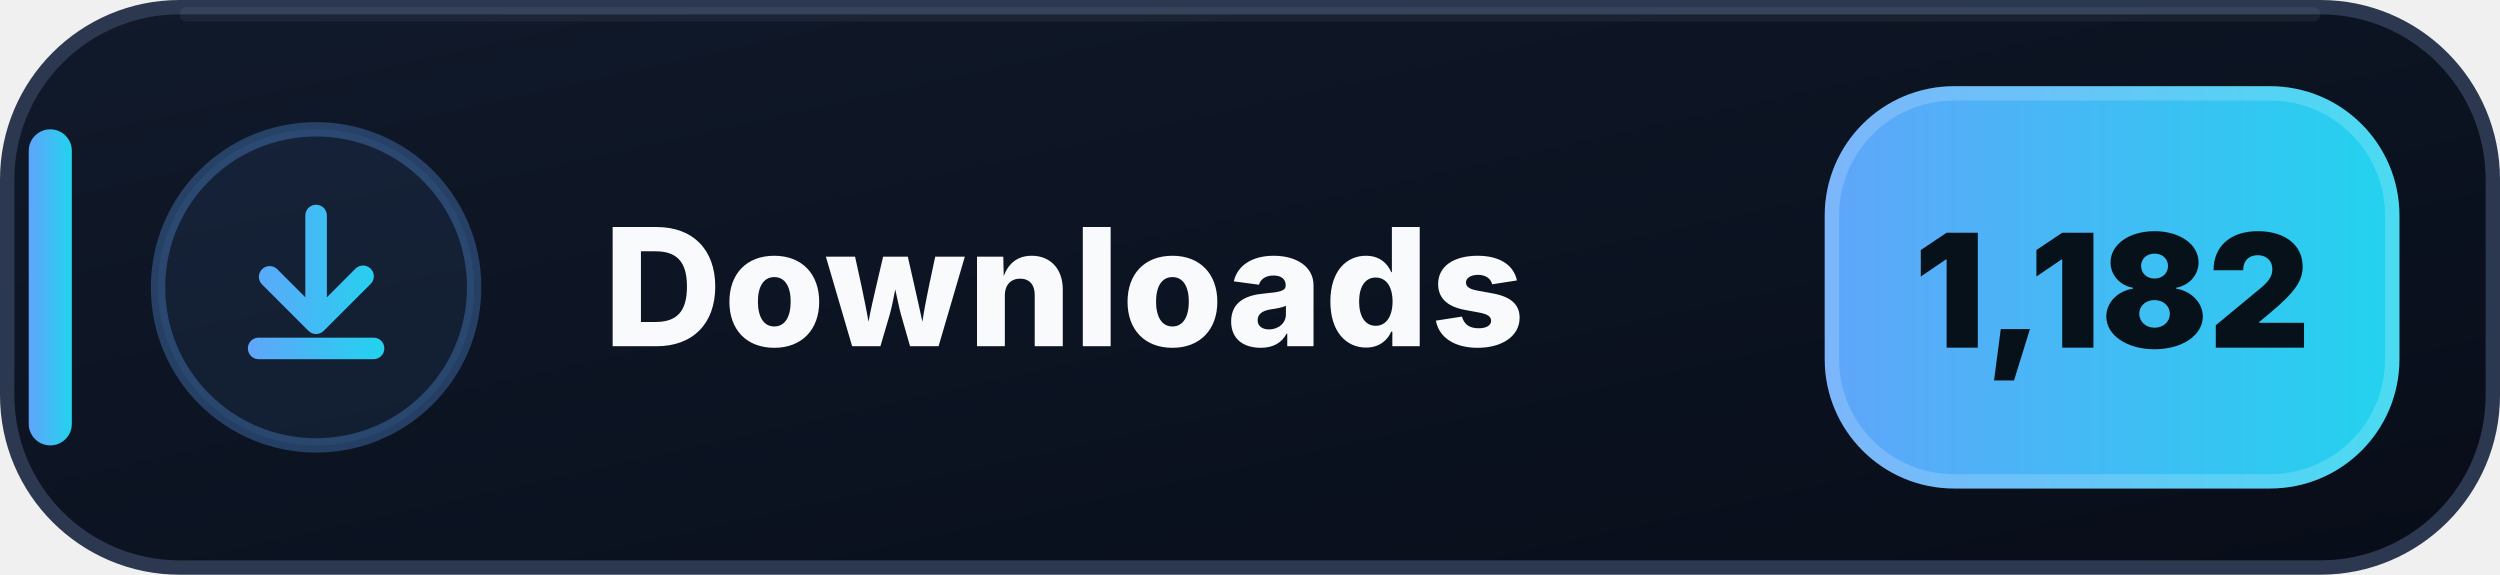
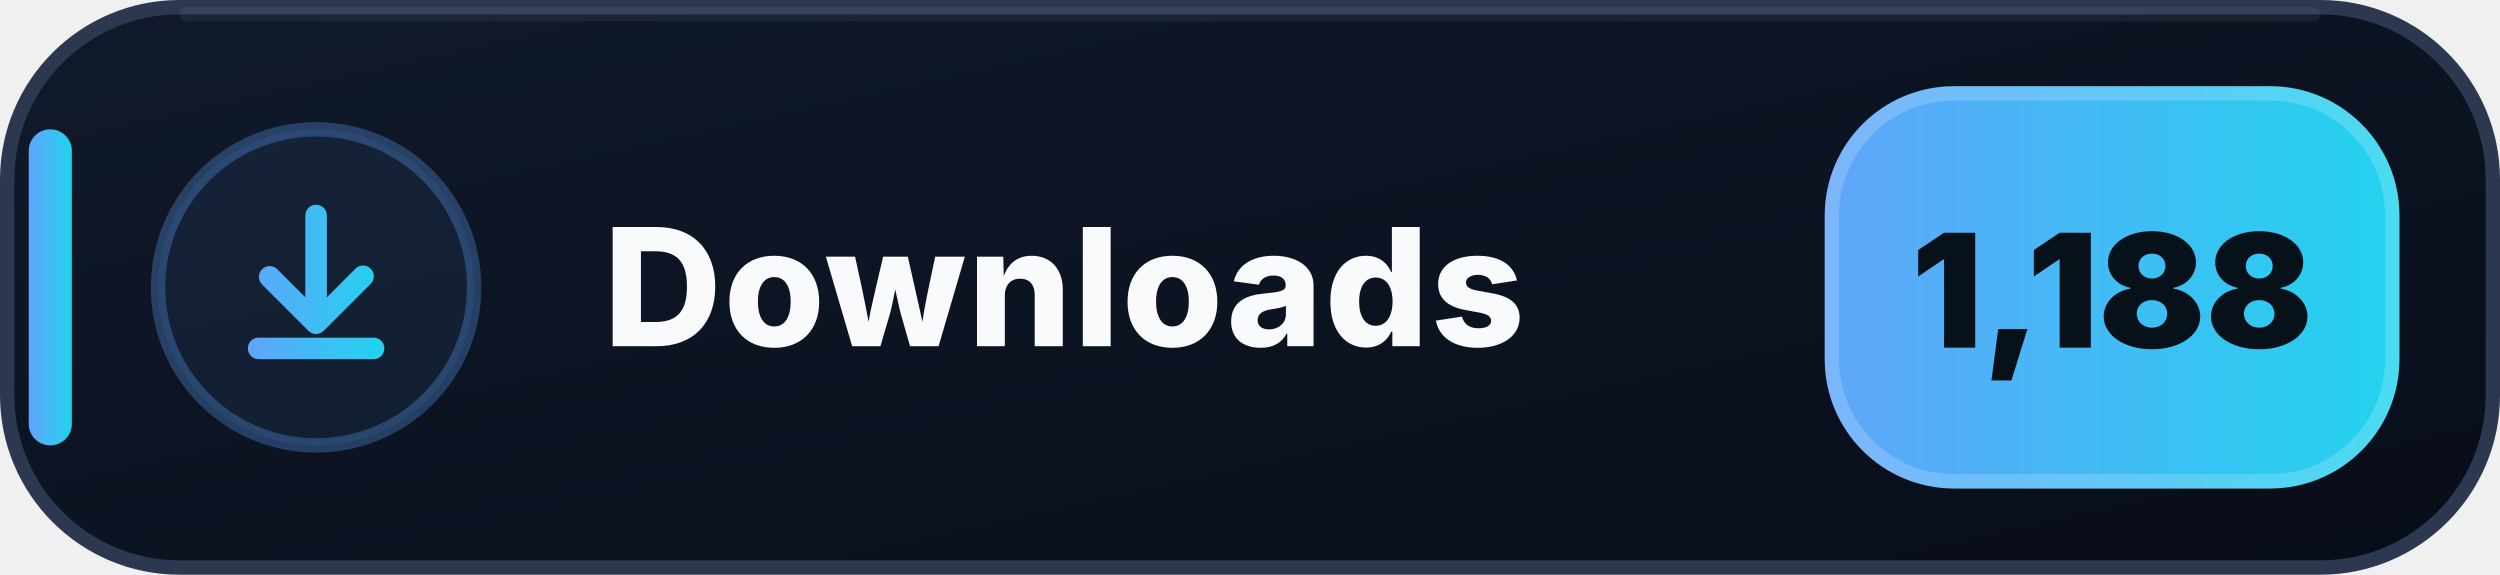
- <svg xmlns="http://www.w3.org/2000/svg" width="174" height="40" viewBox="0 0 174 40" role="img" aria-label="Downloads: 1,182">
+ <svg xmlns="http://www.w3.org/2000/svg" width="174" height="40" viewBox="0 0 174 40" role="img" aria-label="Downloads: 1,188">
  <defs>
    <linearGradient id="downloads-bg" x1="0" y1="0" x2="1" y2="1">
      <stop offset="0" stop-color="#111A2B" />
      <stop offset=".58" stop-color="#0B1220" />
      <stop offset="1" stop-color="#080D18" />
    </linearGradient>
    <linearGradient id="downloads-accent" x1="0" y1="0" x2="1" y2="0">
      <stop offset="0" stop-color="#60A5FA" />
      <stop offset="1" stop-color="#22D3EE" />
    </linearGradient>
  </defs>
  <rect x=".5" y=".5" width="173" height="39" rx="12" fill="url(#downloads-bg)" stroke="#2B3850" />
  <path d="M13 1h148" stroke="#FFFFFF" stroke-opacity=".055" stroke-linecap="round" />
  <rect x="2" y="9" width="3" height="22" rx="1.5" fill="url(#downloads-accent)" />
  <circle cx="22" cy="20" r="11" fill="#60A5FA" fill-opacity=".075" stroke="#60A5FA" stroke-opacity=".3" />
  <g transform="translate(14 12)" fill="url(#downloads-accent)">
    <path d="M8 2.25a.75.75 0 0 1 .75.75v5.69l1.97-1.97a.75.75 0 1 1 1.06 1.06l-3.25 3.25a.75.75 0 0 1-1.06 0L4.22 7.78a.75.75 0 0 1 1.06-1.06l1.97 1.97V3A.75.75 0 0 1 8 2.25Zm-4.75 10a.75.75 0 0 1 .75-.75h8a.75.75 0 0 1 0 1.5H4a.75.75 0 0 1-.75-.75Z" />
  </g>
  <text x="42" y="24.1" fill="#F8FAFC" font-family="Segoe UI,Inter,Arial,sans-serif" font-size="11.4" font-weight="800" letter-spacing=".12">Downloads</text>
  <rect x="127" y="6" width="40" height="28" rx="9" fill="url(#downloads-accent)" />
  <rect x="127.5" y="6.5" width="39" height="27" rx="8.5" fill="none" stroke="#FFFFFF" stroke-opacity=".18" />
-   <text x="147" y="24.2" text-anchor="middle" fill="#07111A" font-family="Segoe UI,Inter,Arial,sans-serif" font-size="11" font-weight="900">1,182</text>
+   <text x="147" y="24.2" text-anchor="middle" fill="#07111A" font-family="Segoe UI,Inter,Arial,sans-serif" font-size="11" font-weight="900">1,188</text>
</svg>
